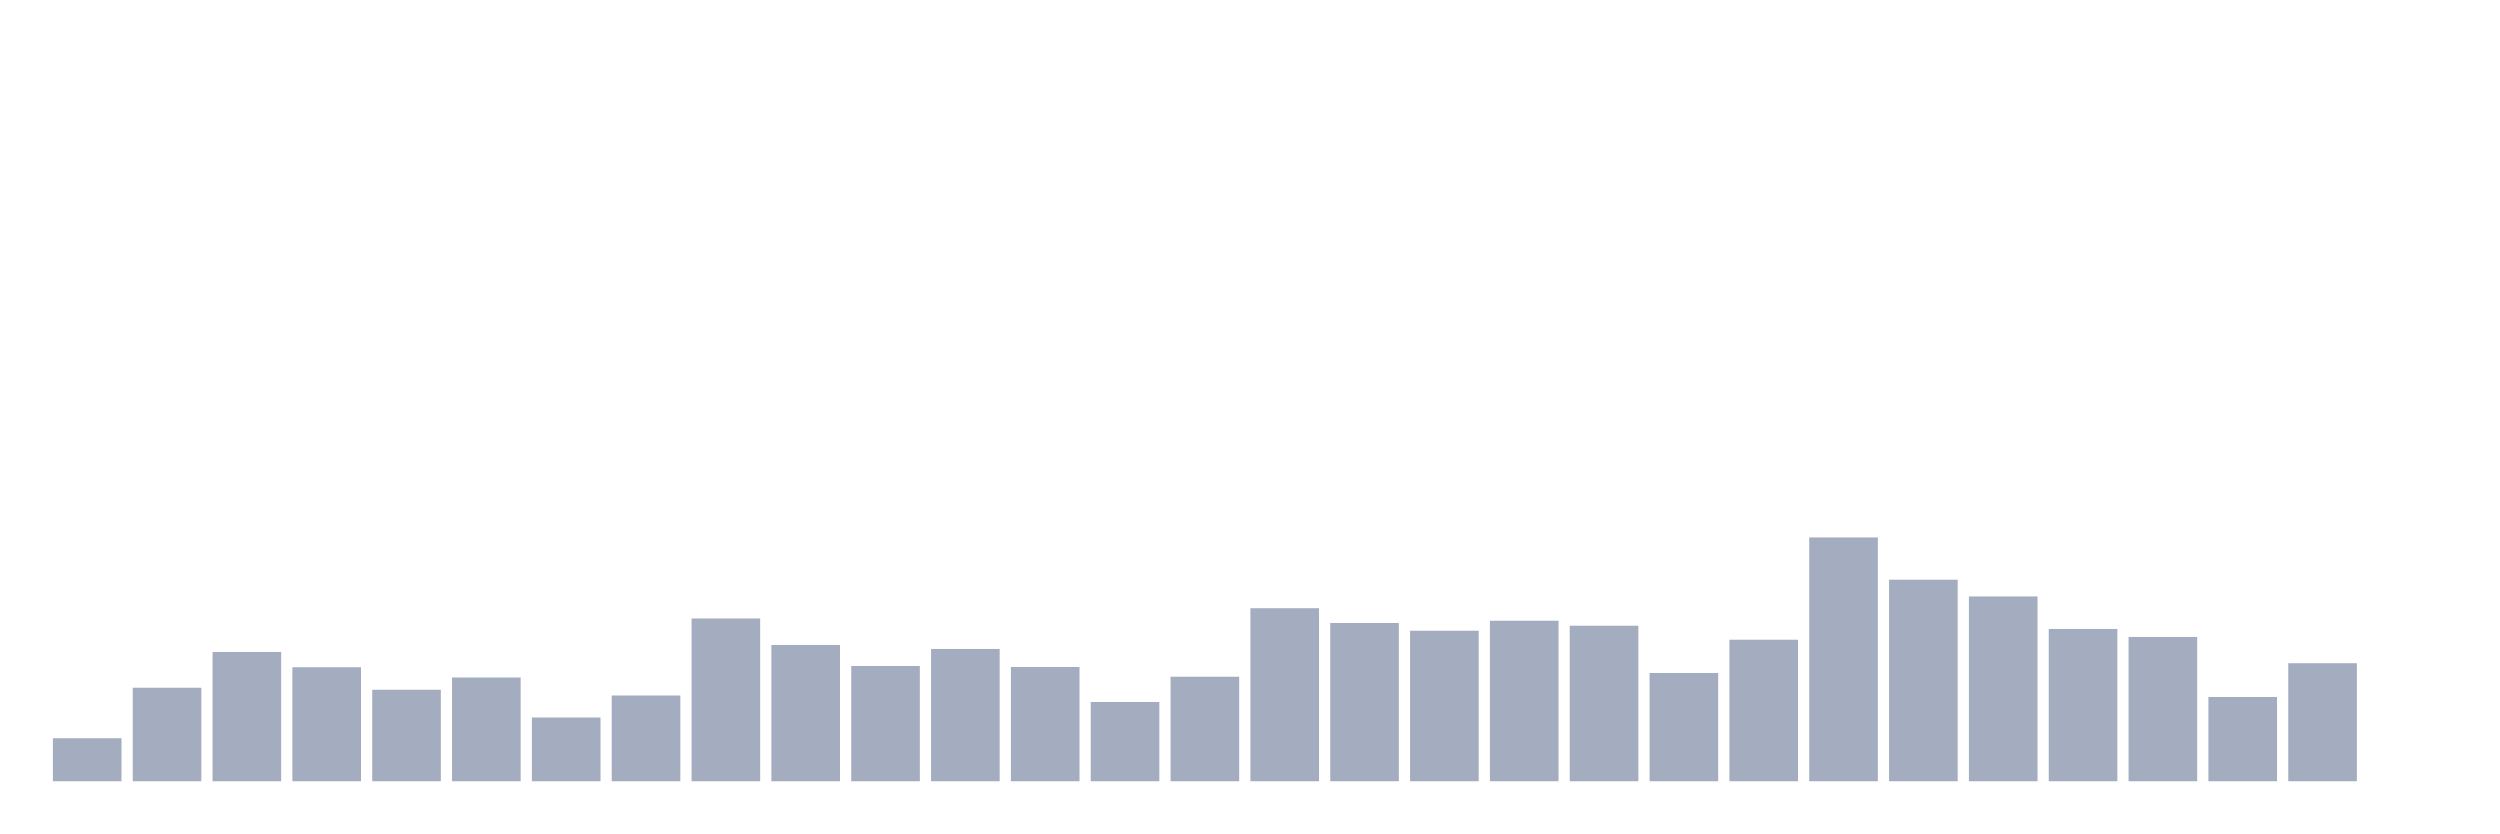
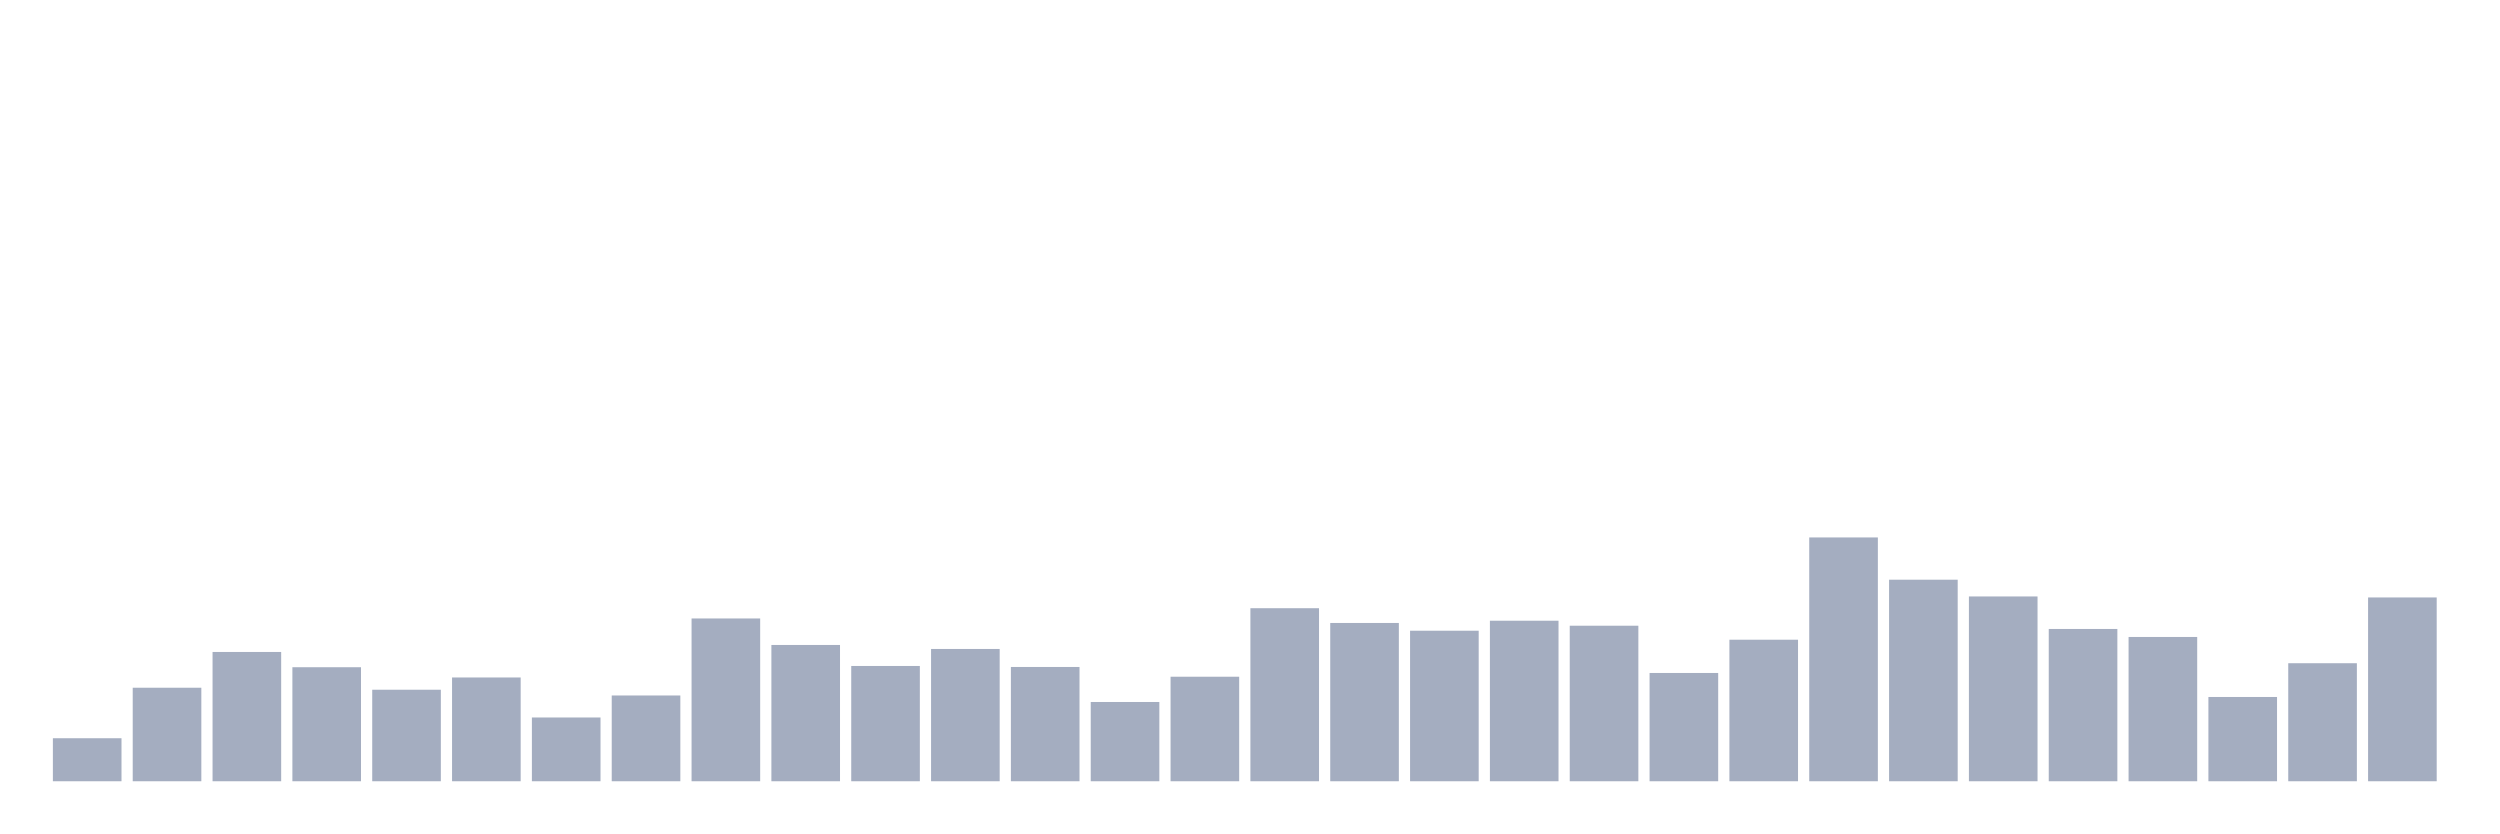
<svg xmlns="http://www.w3.org/2000/svg" viewBox="0 0 480 160">
  <g transform="translate(10,10)">
    <rect class="bar" x="0.153" width="13.175" y="131.742" height="8.258" fill="rgb(164,173,192)" />
    <rect class="bar" x="15.482" width="13.175" y="122.044" height="17.956" fill="rgb(164,173,192)" />
    <rect class="bar" x="30.81" width="13.175" y="115.178" height="24.822" fill="rgb(164,173,192)" />
    <rect class="bar" x="46.138" width="13.175" y="118.107" height="21.893" fill="rgb(164,173,192)" />
    <rect class="bar" x="61.466" width="13.175" y="122.428" height="17.572" fill="rgb(164,173,192)" />
    <rect class="bar" x="76.794" width="13.175" y="120.075" height="19.925" fill="rgb(164,173,192)" />
    <rect class="bar" x="92.123" width="13.175" y="127.757" height="12.243" fill="rgb(164,173,192)" />
    <rect class="bar" x="107.451" width="13.175" y="123.532" height="16.468" fill="rgb(164,173,192)" />
    <rect class="bar" x="122.779" width="13.175" y="108.745" height="31.255" fill="rgb(164,173,192)" />
    <rect class="bar" x="138.107" width="13.175" y="113.834" height="26.166" fill="rgb(164,173,192)" />
    <rect class="bar" x="153.436" width="13.175" y="117.867" height="22.133" fill="rgb(164,173,192)" />
    <rect class="bar" x="168.764" width="13.175" y="114.602" height="25.398" fill="rgb(164,173,192)" />
    <rect class="bar" x="184.092" width="13.175" y="118.059" height="21.941" fill="rgb(164,173,192)" />
    <rect class="bar" x="199.42" width="13.175" y="124.781" height="15.219" fill="rgb(164,173,192)" />
    <rect class="bar" x="214.748" width="13.175" y="119.931" height="20.069" fill="rgb(164,173,192)" />
    <rect class="bar" x="230.077" width="13.175" y="106.776" height="33.224" fill="rgb(164,173,192)" />
    <rect class="bar" x="245.405" width="13.175" y="109.609" height="30.391" fill="rgb(164,173,192)" />
    <rect class="bar" x="260.733" width="13.175" y="111.097" height="28.903" fill="rgb(164,173,192)" />
    <rect class="bar" x="276.061" width="13.175" y="109.177" height="30.823" fill="rgb(164,173,192)" />
    <rect class="bar" x="291.39" width="13.175" y="110.137" height="29.863" fill="rgb(164,173,192)" />
    <rect class="bar" x="306.718" width="13.175" y="119.211" height="20.789" fill="rgb(164,173,192)" />
    <rect class="bar" x="322.046" width="13.175" y="112.826" height="27.174" fill="rgb(164,173,192)" />
    <rect class="bar" x="337.374" width="13.175" y="93.189" height="46.811" fill="rgb(164,173,192)" />
    <rect class="bar" x="352.702" width="13.175" y="101.303" height="38.697" fill="rgb(164,173,192)" />
    <rect class="bar" x="368.031" width="13.175" y="104.52" height="35.48" fill="rgb(164,173,192)" />
    <rect class="bar" x="383.359" width="13.175" y="110.761" height="29.239" fill="rgb(164,173,192)" />
    <rect class="bar" x="398.687" width="13.175" y="112.298" height="27.702" fill="rgb(164,173,192)" />
    <rect class="bar" x="414.015" width="13.175" y="123.82" height="16.18" fill="rgb(164,173,192)" />
    <rect class="bar" x="429.344" width="13.175" y="117.339" height="22.661" fill="rgb(164,173,192)" />
-     <rect class="bar" x="444.672" width="13.175" y="140" height="0" fill="rgb(164,173,192)" />
+     <rect class="bar" x="444.672" width="13.175" y="104.712" height="35.288" fill="rgb(164,173,192)" />
  </g>
</svg>
